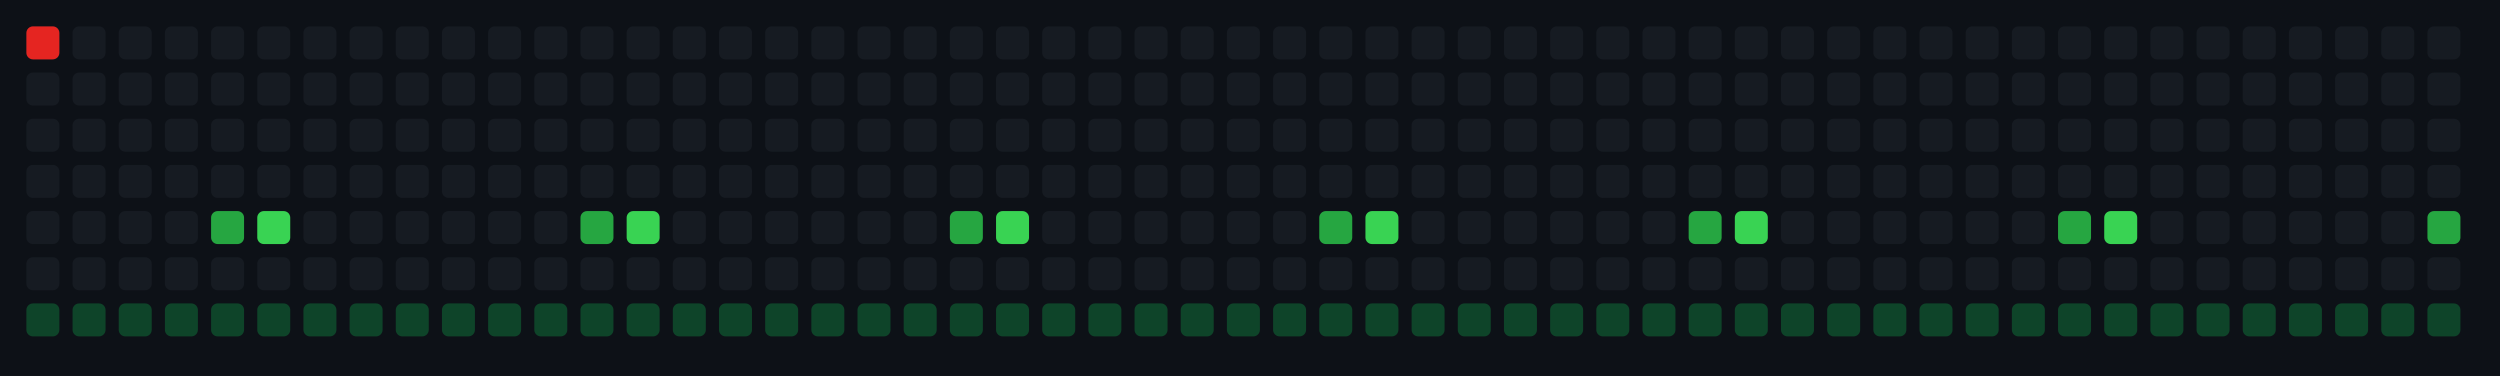
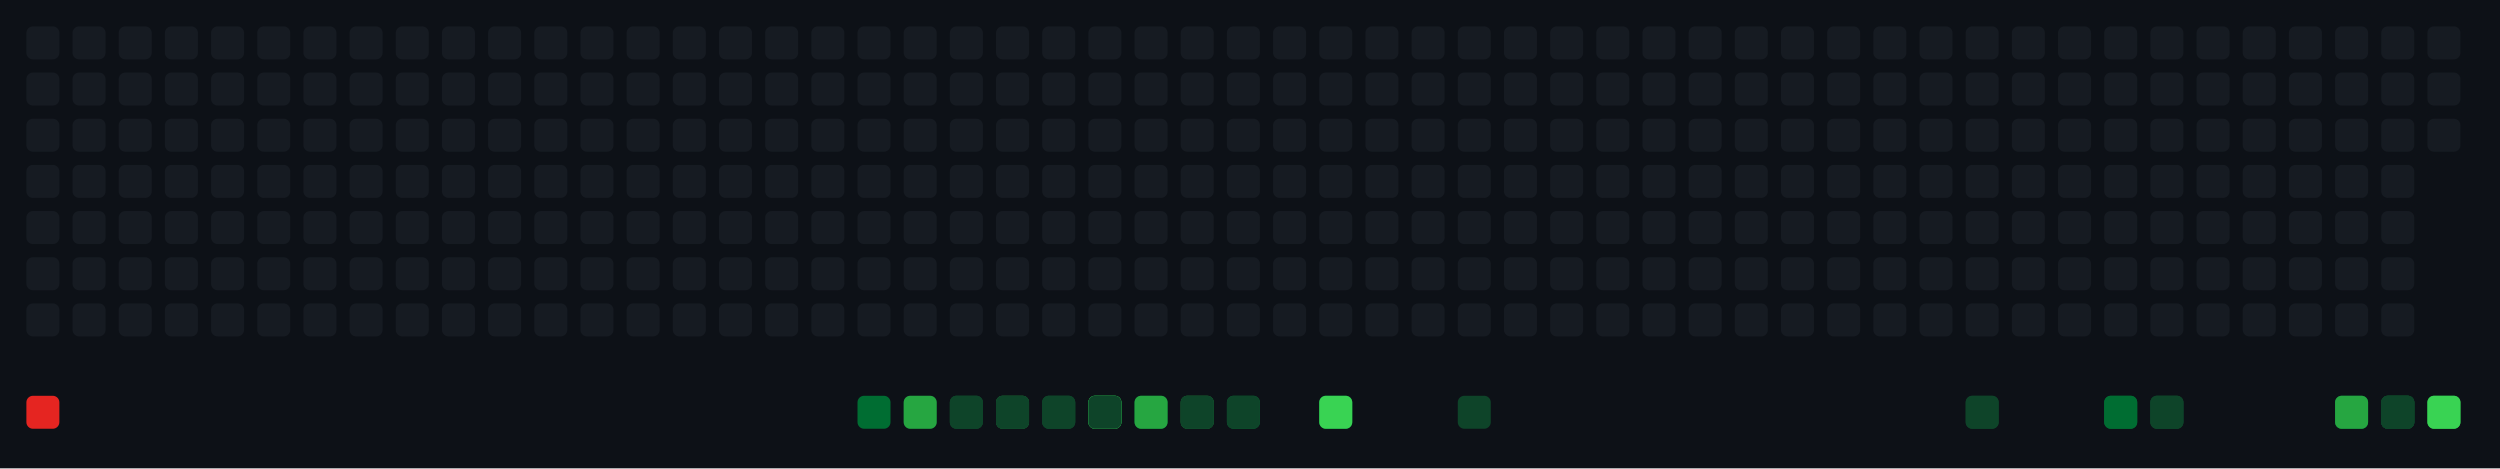
- <svg xmlns="http://www.w3.org/2000/svg" width="758" height="114" viewBox="0 0 758 114">
+ <svg xmlns="http://www.w3.org/2000/svg" width="758" height="142" viewBox="0 0 758 142">
  <style>
    .bg { fill: #0d1117; }
    .empty { fill: #161b22; rx: 2; ry: 2; }
    .lvl1 { fill: #0e4429; rx: 2; ry: 2; }
    .lvl2 { fill: #006d32; rx: 2; ry: 2; }
    .lvl3 { fill: #26a641; rx: 2; ry: 2; }
    .lvl4 { fill: #39d353; rx: 2; ry: 2; }
    .mario { fill: #e52521; rx: 2; ry: 2; }
  </style>
  <rect width="100%" height="100%" class="bg" />
  <g transform="translate(8, 8)">
    <rect x="0" y="0" width="10" height="10" class="empty" />
    <rect x="0" y="14" width="10" height="10" class="empty" />
    <rect x="0" y="28" width="10" height="10" class="empty" />
    <rect x="0" y="42" width="10" height="10" class="empty" />
    <rect x="0" y="56" width="10" height="10" class="empty" />
    <rect x="0" y="70" width="10" height="10" class="empty" />
-     <rect x="0" y="84" width="10" height="10" class="lvl1" />
+     <rect x="0" y="84" width="10" height="10" class="empty" />
    <rect x="14" y="0" width="10" height="10" class="empty" />
    <rect x="14" y="14" width="10" height="10" class="empty" />
    <rect x="14" y="28" width="10" height="10" class="empty" />
    <rect x="14" y="42" width="10" height="10" class="empty" />
    <rect x="14" y="56" width="10" height="10" class="empty" />
    <rect x="14" y="70" width="10" height="10" class="empty" />
-     <rect x="14" y="84" width="10" height="10" class="lvl1" />
+     <rect x="14" y="84" width="10" height="10" class="empty" />
    <rect x="28" y="0" width="10" height="10" class="empty" />
    <rect x="28" y="14" width="10" height="10" class="empty" />
    <rect x="28" y="28" width="10" height="10" class="empty" />
    <rect x="28" y="42" width="10" height="10" class="empty" />
    <rect x="28" y="56" width="10" height="10" class="empty" />
    <rect x="28" y="70" width="10" height="10" class="empty" />
-     <rect x="28" y="84" width="10" height="10" class="lvl1" />
+     <rect x="28" y="84" width="10" height="10" class="empty" />
    <rect x="42" y="0" width="10" height="10" class="empty" />
    <rect x="42" y="14" width="10" height="10" class="empty" />
    <rect x="42" y="28" width="10" height="10" class="empty" />
    <rect x="42" y="42" width="10" height="10" class="empty" />
    <rect x="42" y="56" width="10" height="10" class="empty" />
    <rect x="42" y="70" width="10" height="10" class="empty" />
-     <rect x="42" y="84" width="10" height="10" class="lvl1" />
+     <rect x="42" y="84" width="10" height="10" class="empty" />
    <rect x="56" y="0" width="10" height="10" class="empty" />
    <rect x="56" y="14" width="10" height="10" class="empty" />
    <rect x="56" y="28" width="10" height="10" class="empty" />
    <rect x="56" y="42" width="10" height="10" class="empty" />
-     <rect x="56" y="56" width="10" height="10" class="lvl3" />
+     <rect x="56" y="56" width="10" height="10" class="empty" />
    <rect x="56" y="70" width="10" height="10" class="empty" />
-     <rect x="56" y="84" width="10" height="10" class="lvl1" />
+     <rect x="56" y="84" width="10" height="10" class="empty" />
    <rect x="70" y="0" width="10" height="10" class="empty" />
    <rect x="70" y="14" width="10" height="10" class="empty" />
    <rect x="70" y="28" width="10" height="10" class="empty" />
    <rect x="70" y="42" width="10" height="10" class="empty" />
-     <rect x="70" y="56" width="10" height="10" class="lvl4" />
+     <rect x="70" y="56" width="10" height="10" class="empty" />
    <rect x="70" y="70" width="10" height="10" class="empty" />
-     <rect x="70" y="84" width="10" height="10" class="lvl1" />
+     <rect x="70" y="84" width="10" height="10" class="empty" />
    <rect x="84" y="0" width="10" height="10" class="empty" />
    <rect x="84" y="14" width="10" height="10" class="empty" />
    <rect x="84" y="28" width="10" height="10" class="empty" />
    <rect x="84" y="42" width="10" height="10" class="empty" />
    <rect x="84" y="56" width="10" height="10" class="empty" />
    <rect x="84" y="70" width="10" height="10" class="empty" />
-     <rect x="84" y="84" width="10" height="10" class="lvl1" />
+     <rect x="84" y="84" width="10" height="10" class="empty" />
    <rect x="98" y="0" width="10" height="10" class="empty" />
    <rect x="98" y="14" width="10" height="10" class="empty" />
    <rect x="98" y="28" width="10" height="10" class="empty" />
    <rect x="98" y="42" width="10" height="10" class="empty" />
    <rect x="98" y="56" width="10" height="10" class="empty" />
    <rect x="98" y="70" width="10" height="10" class="empty" />
-     <rect x="98" y="84" width="10" height="10" class="lvl1" />
+     <rect x="98" y="84" width="10" height="10" class="empty" />
    <rect x="112" y="0" width="10" height="10" class="empty" />
    <rect x="112" y="14" width="10" height="10" class="empty" />
    <rect x="112" y="28" width="10" height="10" class="empty" />
    <rect x="112" y="42" width="10" height="10" class="empty" />
    <rect x="112" y="56" width="10" height="10" class="empty" />
    <rect x="112" y="70" width="10" height="10" class="empty" />
-     <rect x="112" y="84" width="10" height="10" class="lvl1" />
+     <rect x="112" y="84" width="10" height="10" class="empty" />
    <rect x="126" y="0" width="10" height="10" class="empty" />
    <rect x="126" y="14" width="10" height="10" class="empty" />
    <rect x="126" y="28" width="10" height="10" class="empty" />
    <rect x="126" y="42" width="10" height="10" class="empty" />
    <rect x="126" y="56" width="10" height="10" class="empty" />
    <rect x="126" y="70" width="10" height="10" class="empty" />
-     <rect x="126" y="84" width="10" height="10" class="lvl1" />
+     <rect x="126" y="84" width="10" height="10" class="empty" />
    <rect x="140" y="0" width="10" height="10" class="empty" />
    <rect x="140" y="14" width="10" height="10" class="empty" />
    <rect x="140" y="28" width="10" height="10" class="empty" />
    <rect x="140" y="42" width="10" height="10" class="empty" />
    <rect x="140" y="56" width="10" height="10" class="empty" />
    <rect x="140" y="70" width="10" height="10" class="empty" />
-     <rect x="140" y="84" width="10" height="10" class="lvl1" />
+     <rect x="140" y="84" width="10" height="10" class="empty" />
    <rect x="154" y="0" width="10" height="10" class="empty" />
    <rect x="154" y="14" width="10" height="10" class="empty" />
    <rect x="154" y="28" width="10" height="10" class="empty" />
    <rect x="154" y="42" width="10" height="10" class="empty" />
    <rect x="154" y="56" width="10" height="10" class="empty" />
    <rect x="154" y="70" width="10" height="10" class="empty" />
-     <rect x="154" y="84" width="10" height="10" class="lvl1" />
+     <rect x="154" y="84" width="10" height="10" class="empty" />
    <rect x="168" y="0" width="10" height="10" class="empty" />
    <rect x="168" y="14" width="10" height="10" class="empty" />
    <rect x="168" y="28" width="10" height="10" class="empty" />
    <rect x="168" y="42" width="10" height="10" class="empty" />
-     <rect x="168" y="56" width="10" height="10" class="lvl3" />
+     <rect x="168" y="56" width="10" height="10" class="empty" />
    <rect x="168" y="70" width="10" height="10" class="empty" />
-     <rect x="168" y="84" width="10" height="10" class="lvl1" />
+     <rect x="168" y="84" width="10" height="10" class="empty" />
    <rect x="182" y="0" width="10" height="10" class="empty" />
    <rect x="182" y="14" width="10" height="10" class="empty" />
    <rect x="182" y="28" width="10" height="10" class="empty" />
    <rect x="182" y="42" width="10" height="10" class="empty" />
-     <rect x="182" y="56" width="10" height="10" class="lvl4" />
+     <rect x="182" y="56" width="10" height="10" class="empty" />
    <rect x="182" y="70" width="10" height="10" class="empty" />
-     <rect x="182" y="84" width="10" height="10" class="lvl1" />
+     <rect x="182" y="84" width="10" height="10" class="empty" />
    <rect x="196" y="0" width="10" height="10" class="empty" />
    <rect x="196" y="14" width="10" height="10" class="empty" />
    <rect x="196" y="28" width="10" height="10" class="empty" />
    <rect x="196" y="42" width="10" height="10" class="empty" />
    <rect x="196" y="56" width="10" height="10" class="empty" />
    <rect x="196" y="70" width="10" height="10" class="empty" />
-     <rect x="196" y="84" width="10" height="10" class="lvl1" />
+     <rect x="196" y="84" width="10" height="10" class="empty" />
    <rect x="210" y="0" width="10" height="10" class="empty" />
    <rect x="210" y="14" width="10" height="10" class="empty" />
    <rect x="210" y="28" width="10" height="10" class="empty" />
    <rect x="210" y="42" width="10" height="10" class="empty" />
    <rect x="210" y="56" width="10" height="10" class="empty" />
    <rect x="210" y="70" width="10" height="10" class="empty" />
-     <rect x="210" y="84" width="10" height="10" class="lvl1" />
+     <rect x="210" y="84" width="10" height="10" class="empty" />
    <rect x="224" y="0" width="10" height="10" class="empty" />
    <rect x="224" y="14" width="10" height="10" class="empty" />
    <rect x="224" y="28" width="10" height="10" class="empty" />
    <rect x="224" y="42" width="10" height="10" class="empty" />
    <rect x="224" y="56" width="10" height="10" class="empty" />
    <rect x="224" y="70" width="10" height="10" class="empty" />
-     <rect x="224" y="84" width="10" height="10" class="lvl1" />
+     <rect x="224" y="84" width="10" height="10" class="empty" />
    <rect x="238" y="0" width="10" height="10" class="empty" />
    <rect x="238" y="14" width="10" height="10" class="empty" />
    <rect x="238" y="28" width="10" height="10" class="empty" />
    <rect x="238" y="42" width="10" height="10" class="empty" />
    <rect x="238" y="56" width="10" height="10" class="empty" />
    <rect x="238" y="70" width="10" height="10" class="empty" />
-     <rect x="238" y="84" width="10" height="10" class="lvl1" />
+     <rect x="238" y="84" width="10" height="10" class="empty" />
    <rect x="252" y="0" width="10" height="10" class="empty" />
    <rect x="252" y="14" width="10" height="10" class="empty" />
    <rect x="252" y="28" width="10" height="10" class="empty" />
    <rect x="252" y="42" width="10" height="10" class="empty" />
    <rect x="252" y="56" width="10" height="10" class="empty" />
+     <rect x="252" y="112" width="10" height="10" class="lvl2">
+       <animate attributeName="y" values="112;112;56;56" keyTimes="0;0.340;0.390;1" dur="8.0s" repeatCount="indefinite" />
+       <animate attributeName="opacity" values="0;0;1;1" keyTimes="0;0.340;0.341;1" dur="8.0s" repeatCount="indefinite" />
+     </rect>
    <rect x="252" y="70" width="10" height="10" class="empty" />
-     <rect x="252" y="84" width="10" height="10" class="lvl1" />
+     <rect x="252" y="84" width="10" height="10" class="empty" />
    <rect x="266" y="0" width="10" height="10" class="empty" />
    <rect x="266" y="14" width="10" height="10" class="empty" />
    <rect x="266" y="28" width="10" height="10" class="empty" />
    <rect x="266" y="42" width="10" height="10" class="empty" />
    <rect x="266" y="56" width="10" height="10" class="empty" />
    <rect x="266" y="70" width="10" height="10" class="empty" />
-     <rect x="266" y="84" width="10" height="10" class="lvl1" />
+     <rect x="266" y="112" width="10" height="10" class="lvl1">
+       <animate attributeName="y" values="112;112;70;70" keyTimes="0;0.358;0.408;1" dur="8.0s" repeatCount="indefinite" />
+       <animate attributeName="opacity" values="0;0;1;1" keyTimes="0;0.358;0.359;1" dur="8.0s" repeatCount="indefinite" />
+     </rect>
+     <rect x="266" y="84" width="10" height="10" class="empty" />
+     <rect x="266" y="112" width="10" height="10" class="lvl3">
+       <animate attributeName="y" values="112;112;84;84" keyTimes="0;0.358;0.408;1" dur="8.0s" repeatCount="indefinite" />
+       <animate attributeName="opacity" values="0;0;1;1" keyTimes="0;0.358;0.359;1" dur="8.0s" repeatCount="indefinite" />
+     </rect>
    <rect x="280" y="0" width="10" height="10" class="empty" />
    <rect x="280" y="14" width="10" height="10" class="empty" />
    <rect x="280" y="28" width="10" height="10" class="empty" />
    <rect x="280" y="42" width="10" height="10" class="empty" />
-     <rect x="280" y="56" width="10" height="10" class="lvl3" />
+     <rect x="280" y="112" width="10" height="10" class="lvl1">
+       <animate attributeName="y" values="112;112;42;42" keyTimes="0;0.377;0.427;1" dur="8.0s" repeatCount="indefinite" />
+       <animate attributeName="opacity" values="0;0;1;1" keyTimes="0;0.377;0.378;1" dur="8.0s" repeatCount="indefinite" />
+     </rect>
+     <rect x="280" y="56" width="10" height="10" class="empty" />
+     <rect x="280" y="112" width="10" height="10" class="lvl1">
+       <animate attributeName="y" values="112;112;56;56" keyTimes="0;0.377;0.427;1" dur="8.0s" repeatCount="indefinite" />
+       <animate attributeName="opacity" values="0;0;1;1" keyTimes="0;0.377;0.378;1" dur="8.0s" repeatCount="indefinite" />
+     </rect>
    <rect x="280" y="70" width="10" height="10" class="empty" />
-     <rect x="280" y="84" width="10" height="10" class="lvl1" />
+     <rect x="280" y="112" width="10" height="10" class="lvl1">
+       <animate attributeName="y" values="112;112;70;70" keyTimes="0;0.377;0.427;1" dur="8.0s" repeatCount="indefinite" />
+       <animate attributeName="opacity" values="0;0;1;1" keyTimes="0;0.377;0.378;1" dur="8.0s" repeatCount="indefinite" />
+     </rect>
+     <rect x="280" y="84" width="10" height="10" class="empty" />
    <rect x="294" y="0" width="10" height="10" class="empty" />
    <rect x="294" y="14" width="10" height="10" class="empty" />
    <rect x="294" y="28" width="10" height="10" class="empty" />
    <rect x="294" y="42" width="10" height="10" class="empty" />
-     <rect x="294" y="56" width="10" height="10" class="lvl4" />
+     <rect x="294" y="56" width="10" height="10" class="empty" />
+     <rect x="294" y="112" width="10" height="10" class="lvl3">
+       <animate attributeName="y" values="112;112;56;56" keyTimes="0;0.396;0.446;1" dur="8.0s" repeatCount="indefinite" />
+       <animate attributeName="opacity" values="0;0;1;1" keyTimes="0;0.396;0.397;1" dur="8.0s" repeatCount="indefinite" />
+     </rect>
    <rect x="294" y="70" width="10" height="10" class="empty" />
-     <rect x="294" y="84" width="10" height="10" class="lvl1" />
+     <rect x="294" y="112" width="10" height="10" class="lvl1">
+       <animate attributeName="y" values="112;112;70;70" keyTimes="0;0.396;0.446;1" dur="8.0s" repeatCount="indefinite" />
+       <animate attributeName="opacity" values="0;0;1;1" keyTimes="0;0.396;0.397;1" dur="8.0s" repeatCount="indefinite" />
+     </rect>
+     <rect x="294" y="84" width="10" height="10" class="empty" />
+     <rect x="294" y="112" width="10" height="10" class="lvl1">
+       <animate attributeName="y" values="112;112;84;84" keyTimes="0;0.396;0.446;1" dur="8.0s" repeatCount="indefinite" />
+       <animate attributeName="opacity" values="0;0;1;1" keyTimes="0;0.396;0.397;1" dur="8.0s" repeatCount="indefinite" />
+     </rect>
    <rect x="308" y="0" width="10" height="10" class="empty" />
    <rect x="308" y="14" width="10" height="10" class="empty" />
+     <rect x="308" y="112" width="10" height="10" class="lvl1">
+       <animate attributeName="y" values="112;112;14;14" keyTimes="0;0.415;0.465;1" dur="8.0s" repeatCount="indefinite" />
+       <animate attributeName="opacity" values="0;0;1;1" keyTimes="0;0.415;0.416;1" dur="8.0s" repeatCount="indefinite" />
+     </rect>
    <rect x="308" y="28" width="10" height="10" class="empty" />
    <rect x="308" y="42" width="10" height="10" class="empty" />
+     <rect x="308" y="112" width="10" height="10" class="lvl1">
+       <animate attributeName="y" values="112;112;42;42" keyTimes="0;0.415;0.465;1" dur="8.0s" repeatCount="indefinite" />
+       <animate attributeName="opacity" values="0;0;1;1" keyTimes="0;0.415;0.416;1" dur="8.0s" repeatCount="indefinite" />
+     </rect>
    <rect x="308" y="56" width="10" height="10" class="empty" />
    <rect x="308" y="70" width="10" height="10" class="empty" />
-     <rect x="308" y="84" width="10" height="10" class="lvl1" />
+     <rect x="308" y="112" width="10" height="10" class="lvl1">
+       <animate attributeName="y" values="112;112;70;70" keyTimes="0;0.415;0.465;1" dur="8.0s" repeatCount="indefinite" />
+       <animate attributeName="opacity" values="0;0;1;1" keyTimes="0;0.415;0.416;1" dur="8.0s" repeatCount="indefinite" />
+     </rect>
+     <rect x="308" y="84" width="10" height="10" class="empty" />
    <rect x="322" y="0" width="10" height="10" class="empty" />
    <rect x="322" y="14" width="10" height="10" class="empty" />
+     <rect x="322" y="112" width="10" height="10" class="lvl1">
+       <animate attributeName="y" values="112;112;14;14" keyTimes="0;0.434;0.484;1" dur="8.0s" repeatCount="indefinite" />
+       <animate attributeName="opacity" values="0;0;1;1" keyTimes="0;0.434;0.435;1" dur="8.0s" repeatCount="indefinite" />
+     </rect>
    <rect x="322" y="28" width="10" height="10" class="empty" />
+     <rect x="322" y="112" width="10" height="10" class="lvl2">
+       <animate attributeName="y" values="112;112;28;28" keyTimes="0;0.434;0.484;1" dur="8.0s" repeatCount="indefinite" />
+       <animate attributeName="opacity" values="0;0;1;1" keyTimes="0;0.434;0.435;1" dur="8.0s" repeatCount="indefinite" />
+     </rect>
    <rect x="322" y="42" width="10" height="10" class="empty" />
+     <rect x="322" y="112" width="10" height="10" class="lvl3">
+       <animate attributeName="y" values="112;112;42;42" keyTimes="0;0.434;0.484;1" dur="8.0s" repeatCount="indefinite" />
+       <animate attributeName="opacity" values="0;0;1;1" keyTimes="0;0.434;0.435;1" dur="8.0s" repeatCount="indefinite" />
+     </rect>
    <rect x="322" y="56" width="10" height="10" class="empty" />
+     <rect x="322" y="112" width="10" height="10" class="lvl1">
+       <animate attributeName="y" values="112;112;56;56" keyTimes="0;0.434;0.484;1" dur="8.0s" repeatCount="indefinite" />
+       <animate attributeName="opacity" values="0;0;1;1" keyTimes="0;0.434;0.435;1" dur="8.0s" repeatCount="indefinite" />
+     </rect>
    <rect x="322" y="70" width="10" height="10" class="empty" />
-     <rect x="322" y="84" width="10" height="10" class="lvl1" />
+     <rect x="322" y="112" width="10" height="10" class="lvl4">
+       <animate attributeName="y" values="112;112;70;70" keyTimes="0;0.434;0.484;1" dur="8.0s" repeatCount="indefinite" />
+       <animate attributeName="opacity" values="0;0;1;1" keyTimes="0;0.434;0.435;1" dur="8.0s" repeatCount="indefinite" />
+     </rect>
+     <rect x="322" y="84" width="10" height="10" class="empty" />
+     <rect x="322" y="112" width="10" height="10" class="lvl1">
+       <animate attributeName="y" values="112;112;84;84" keyTimes="0;0.434;0.484;1" dur="8.0s" repeatCount="indefinite" />
+       <animate attributeName="opacity" values="0;0;1;1" keyTimes="0;0.434;0.435;1" dur="8.0s" repeatCount="indefinite" />
+     </rect>
    <rect x="336" y="0" width="10" height="10" class="empty" />
    <rect x="336" y="14" width="10" height="10" class="empty" />
    <rect x="336" y="28" width="10" height="10" class="empty" />
    <rect x="336" y="42" width="10" height="10" class="empty" />
    <rect x="336" y="56" width="10" height="10" class="empty" />
+     <rect x="336" y="112" width="10" height="10" class="lvl2">
+       <animate attributeName="y" values="112;112;56;56" keyTimes="0;0.453;0.503;1" dur="8.0s" repeatCount="indefinite" />
+       <animate attributeName="opacity" values="0;0;1;1" keyTimes="0;0.453;0.454;1" dur="8.0s" repeatCount="indefinite" />
+     </rect>
    <rect x="336" y="70" width="10" height="10" class="empty" />
-     <rect x="336" y="84" width="10" height="10" class="lvl1" />
+     <rect x="336" y="112" width="10" height="10" class="lvl3">
+       <animate attributeName="y" values="112;112;70;70" keyTimes="0;0.453;0.503;1" dur="8.0s" repeatCount="indefinite" />
+       <animate attributeName="opacity" values="0;0;1;1" keyTimes="0;0.453;0.454;1" dur="8.0s" repeatCount="indefinite" />
+     </rect>
+     <rect x="336" y="84" width="10" height="10" class="empty" />
    <rect x="350" y="0" width="10" height="10" class="empty" />
    <rect x="350" y="14" width="10" height="10" class="empty" />
+     <rect x="350" y="112" width="10" height="10" class="lvl3">
+       <animate attributeName="y" values="112;112;14;14" keyTimes="0;0.472;0.522;1" dur="8.0s" repeatCount="indefinite" />
+       <animate attributeName="opacity" values="0;0;1;1" keyTimes="0;0.472;0.473;1" dur="8.0s" repeatCount="indefinite" />
+     </rect>
    <rect x="350" y="28" width="10" height="10" class="empty" />
+     <rect x="350" y="112" width="10" height="10" class="lvl1">
+       <animate attributeName="y" values="112;112;28;28" keyTimes="0;0.472;0.522;1" dur="8.0s" repeatCount="indefinite" />
+       <animate attributeName="opacity" values="0;0;1;1" keyTimes="0;0.472;0.473;1" dur="8.0s" repeatCount="indefinite" />
+     </rect>
    <rect x="350" y="42" width="10" height="10" class="empty" />
    <rect x="350" y="56" width="10" height="10" class="empty" />
+     <rect x="350" y="112" width="10" height="10" class="lvl1">
+       <animate attributeName="y" values="112;112;56;56" keyTimes="0;0.472;0.522;1" dur="8.0s" repeatCount="indefinite" />
+       <animate attributeName="opacity" values="0;0;1;1" keyTimes="0;0.472;0.473;1" dur="8.0s" repeatCount="indefinite" />
+     </rect>
    <rect x="350" y="70" width="10" height="10" class="empty" />
-     <rect x="350" y="84" width="10" height="10" class="lvl1" />
+     <rect x="350" y="84" width="10" height="10" class="empty" />
    <rect x="364" y="0" width="10" height="10" class="empty" />
    <rect x="364" y="14" width="10" height="10" class="empty" />
    <rect x="364" y="28" width="10" height="10" class="empty" />
+     <rect x="364" y="112" width="10" height="10" class="lvl2">
+       <animate attributeName="y" values="112;112;28;28" keyTimes="0;0.491;0.541;1" dur="8.0s" repeatCount="indefinite" />
+       <animate attributeName="opacity" values="0;0;1;1" keyTimes="0;0.491;0.492;1" dur="8.0s" repeatCount="indefinite" />
+     </rect>
    <rect x="364" y="42" width="10" height="10" class="empty" />
+     <rect x="364" y="112" width="10" height="10" class="lvl1">
+       <animate attributeName="y" values="112;112;42;42" keyTimes="0;0.491;0.541;1" dur="8.0s" repeatCount="indefinite" />
+       <animate attributeName="opacity" values="0;0;1;1" keyTimes="0;0.491;0.492;1" dur="8.0s" repeatCount="indefinite" />
+     </rect>
    <rect x="364" y="56" width="10" height="10" class="empty" />
    <rect x="364" y="70" width="10" height="10" class="empty" />
-     <rect x="364" y="84" width="10" height="10" class="lvl1" />
+     <rect x="364" y="84" width="10" height="10" class="empty" />
    <rect x="378" y="0" width="10" height="10" class="empty" />
    <rect x="378" y="14" width="10" height="10" class="empty" />
    <rect x="378" y="28" width="10" height="10" class="empty" />
    <rect x="378" y="42" width="10" height="10" class="empty" />
    <rect x="378" y="56" width="10" height="10" class="empty" />
    <rect x="378" y="70" width="10" height="10" class="empty" />
-     <rect x="378" y="84" width="10" height="10" class="lvl1" />
+     <rect x="378" y="84" width="10" height="10" class="empty" />
    <rect x="392" y="0" width="10" height="10" class="empty" />
    <rect x="392" y="14" width="10" height="10" class="empty" />
    <rect x="392" y="28" width="10" height="10" class="empty" />
    <rect x="392" y="42" width="10" height="10" class="empty" />
-     <rect x="392" y="56" width="10" height="10" class="lvl3" />
+     <rect x="392" y="112" width="10" height="10" class="lvl1">
+       <animate attributeName="y" values="112;112;42;42" keyTimes="0;0.528;0.578;1" dur="8.0s" repeatCount="indefinite" />
+       <animate attributeName="opacity" values="0;0;1;1" keyTimes="0;0.528;0.529;1" dur="8.0s" repeatCount="indefinite" />
+     </rect>
+     <rect x="392" y="56" width="10" height="10" class="empty" />
+     <rect x="392" y="112" width="10" height="10" class="lvl2">
+       <animate attributeName="y" values="112;112;56;56" keyTimes="0;0.528;0.578;1" dur="8.0s" repeatCount="indefinite" />
+       <animate attributeName="opacity" values="0;0;1;1" keyTimes="0;0.528;0.529;1" dur="8.0s" repeatCount="indefinite" />
+     </rect>
    <rect x="392" y="70" width="10" height="10" class="empty" />
-     <rect x="392" y="84" width="10" height="10" class="lvl1" />
+     <rect x="392" y="112" width="10" height="10" class="lvl4">
+       <animate attributeName="y" values="112;112;70;70" keyTimes="0;0.528;0.578;1" dur="8.0s" repeatCount="indefinite" />
+       <animate attributeName="opacity" values="0;0;1;1" keyTimes="0;0.528;0.529;1" dur="8.0s" repeatCount="indefinite" />
+     </rect>
+     <rect x="392" y="84" width="10" height="10" class="empty" />
    <rect x="406" y="0" width="10" height="10" class="empty" />
    <rect x="406" y="14" width="10" height="10" class="empty" />
    <rect x="406" y="28" width="10" height="10" class="empty" />
    <rect x="406" y="42" width="10" height="10" class="empty" />
-     <rect x="406" y="56" width="10" height="10" class="lvl4" />
+     <rect x="406" y="56" width="10" height="10" class="empty" />
    <rect x="406" y="70" width="10" height="10" class="empty" />
-     <rect x="406" y="84" width="10" height="10" class="lvl1" />
+     <rect x="406" y="84" width="10" height="10" class="empty" />
    <rect x="420" y="0" width="10" height="10" class="empty" />
    <rect x="420" y="14" width="10" height="10" class="empty" />
    <rect x="420" y="28" width="10" height="10" class="empty" />
    <rect x="420" y="42" width="10" height="10" class="empty" />
    <rect x="420" y="56" width="10" height="10" class="empty" />
    <rect x="420" y="70" width="10" height="10" class="empty" />
-     <rect x="420" y="84" width="10" height="10" class="lvl1" />
+     <rect x="420" y="84" width="10" height="10" class="empty" />
    <rect x="434" y="0" width="10" height="10" class="empty" />
    <rect x="434" y="14" width="10" height="10" class="empty" />
    <rect x="434" y="28" width="10" height="10" class="empty" />
    <rect x="434" y="42" width="10" height="10" class="empty" />
+     <rect x="434" y="112" width="10" height="10" class="lvl1">
+       <animate attributeName="y" values="112;112;42;42" keyTimes="0;0.585;0.635;1" dur="8.0s" repeatCount="indefinite" />
+       <animate attributeName="opacity" values="0;0;1;1" keyTimes="0;0.585;0.586;1" dur="8.0s" repeatCount="indefinite" />
+     </rect>
    <rect x="434" y="56" width="10" height="10" class="empty" />
    <rect x="434" y="70" width="10" height="10" class="empty" />
-     <rect x="434" y="84" width="10" height="10" class="lvl1" />
+     <rect x="434" y="84" width="10" height="10" class="empty" />
    <rect x="448" y="0" width="10" height="10" class="empty" />
    <rect x="448" y="14" width="10" height="10" class="empty" />
    <rect x="448" y="28" width="10" height="10" class="empty" />
    <rect x="448" y="42" width="10" height="10" class="empty" />
    <rect x="448" y="56" width="10" height="10" class="empty" />
    <rect x="448" y="70" width="10" height="10" class="empty" />
-     <rect x="448" y="84" width="10" height="10" class="lvl1" />
+     <rect x="448" y="84" width="10" height="10" class="empty" />
    <rect x="462" y="0" width="10" height="10" class="empty" />
    <rect x="462" y="14" width="10" height="10" class="empty" />
    <rect x="462" y="28" width="10" height="10" class="empty" />
    <rect x="462" y="42" width="10" height="10" class="empty" />
    <rect x="462" y="56" width="10" height="10" class="empty" />
    <rect x="462" y="70" width="10" height="10" class="empty" />
-     <rect x="462" y="84" width="10" height="10" class="lvl1" />
+     <rect x="462" y="84" width="10" height="10" class="empty" />
    <rect x="476" y="0" width="10" height="10" class="empty" />
    <rect x="476" y="14" width="10" height="10" class="empty" />
    <rect x="476" y="28" width="10" height="10" class="empty" />
    <rect x="476" y="42" width="10" height="10" class="empty" />
    <rect x="476" y="56" width="10" height="10" class="empty" />
    <rect x="476" y="70" width="10" height="10" class="empty" />
-     <rect x="476" y="84" width="10" height="10" class="lvl1" />
+     <rect x="476" y="84" width="10" height="10" class="empty" />
    <rect x="490" y="0" width="10" height="10" class="empty" />
    <rect x="490" y="14" width="10" height="10" class="empty" />
    <rect x="490" y="28" width="10" height="10" class="empty" />
    <rect x="490" y="42" width="10" height="10" class="empty" />
    <rect x="490" y="56" width="10" height="10" class="empty" />
    <rect x="490" y="70" width="10" height="10" class="empty" />
-     <rect x="490" y="84" width="10" height="10" class="lvl1" />
+     <rect x="490" y="84" width="10" height="10" class="empty" />
    <rect x="504" y="0" width="10" height="10" class="empty" />
    <rect x="504" y="14" width="10" height="10" class="empty" />
    <rect x="504" y="28" width="10" height="10" class="empty" />
    <rect x="504" y="42" width="10" height="10" class="empty" />
-     <rect x="504" y="56" width="10" height="10" class="lvl3" />
+     <rect x="504" y="56" width="10" height="10" class="empty" />
    <rect x="504" y="70" width="10" height="10" class="empty" />
-     <rect x="504" y="84" width="10" height="10" class="lvl1" />
+     <rect x="504" y="84" width="10" height="10" class="empty" />
    <rect x="518" y="0" width="10" height="10" class="empty" />
    <rect x="518" y="14" width="10" height="10" class="empty" />
    <rect x="518" y="28" width="10" height="10" class="empty" />
    <rect x="518" y="42" width="10" height="10" class="empty" />
-     <rect x="518" y="56" width="10" height="10" class="lvl4" />
+     <rect x="518" y="56" width="10" height="10" class="empty" />
    <rect x="518" y="70" width="10" height="10" class="empty" />
-     <rect x="518" y="84" width="10" height="10" class="lvl1" />
+     <rect x="518" y="84" width="10" height="10" class="empty" />
    <rect x="532" y="0" width="10" height="10" class="empty" />
    <rect x="532" y="14" width="10" height="10" class="empty" />
    <rect x="532" y="28" width="10" height="10" class="empty" />
    <rect x="532" y="42" width="10" height="10" class="empty" />
    <rect x="532" y="56" width="10" height="10" class="empty" />
    <rect x="532" y="70" width="10" height="10" class="empty" />
-     <rect x="532" y="84" width="10" height="10" class="lvl1" />
+     <rect x="532" y="84" width="10" height="10" class="empty" />
    <rect x="546" y="0" width="10" height="10" class="empty" />
    <rect x="546" y="14" width="10" height="10" class="empty" />
    <rect x="546" y="28" width="10" height="10" class="empty" />
    <rect x="546" y="42" width="10" height="10" class="empty" />
    <rect x="546" y="56" width="10" height="10" class="empty" />
    <rect x="546" y="70" width="10" height="10" class="empty" />
-     <rect x="546" y="84" width="10" height="10" class="lvl1" />
+     <rect x="546" y="84" width="10" height="10" class="empty" />
    <rect x="560" y="0" width="10" height="10" class="empty" />
    <rect x="560" y="14" width="10" height="10" class="empty" />
    <rect x="560" y="28" width="10" height="10" class="empty" />
    <rect x="560" y="42" width="10" height="10" class="empty" />
    <rect x="560" y="56" width="10" height="10" class="empty" />
    <rect x="560" y="70" width="10" height="10" class="empty" />
-     <rect x="560" y="84" width="10" height="10" class="lvl1" />
+     <rect x="560" y="84" width="10" height="10" class="empty" />
    <rect x="574" y="0" width="10" height="10" class="empty" />
    <rect x="574" y="14" width="10" height="10" class="empty" />
    <rect x="574" y="28" width="10" height="10" class="empty" />
    <rect x="574" y="42" width="10" height="10" class="empty" />
    <rect x="574" y="56" width="10" height="10" class="empty" />
    <rect x="574" y="70" width="10" height="10" class="empty" />
-     <rect x="574" y="84" width="10" height="10" class="lvl1" />
+     <rect x="574" y="84" width="10" height="10" class="empty" />
    <rect x="588" y="0" width="10" height="10" class="empty" />
    <rect x="588" y="14" width="10" height="10" class="empty" />
+     <rect x="588" y="112" width="10" height="10" class="lvl1">
+       <animate attributeName="y" values="112;112;14;14" keyTimes="0;0.792;0.842;1" dur="8.0s" repeatCount="indefinite" />
+       <animate attributeName="opacity" values="0;0;1;1" keyTimes="0;0.792;0.793;1" dur="8.0s" repeatCount="indefinite" />
+     </rect>
    <rect x="588" y="28" width="10" height="10" class="empty" />
    <rect x="588" y="42" width="10" height="10" class="empty" />
+     <rect x="588" y="112" width="10" height="10" class="lvl1">
+       <animate attributeName="y" values="112;112;42;42" keyTimes="0;0.792;0.842;1" dur="8.0s" repeatCount="indefinite" />
+       <animate attributeName="opacity" values="0;0;1;1" keyTimes="0;0.792;0.793;1" dur="8.0s" repeatCount="indefinite" />
+     </rect>
    <rect x="588" y="56" width="10" height="10" class="empty" />
    <rect x="588" y="70" width="10" height="10" class="empty" />
-     <rect x="588" y="84" width="10" height="10" class="lvl1" />
+     <rect x="588" y="84" width="10" height="10" class="empty" />
    <rect x="602" y="0" width="10" height="10" class="empty" />
    <rect x="602" y="14" width="10" height="10" class="empty" />
    <rect x="602" y="28" width="10" height="10" class="empty" />
    <rect x="602" y="42" width="10" height="10" class="empty" />
    <rect x="602" y="56" width="10" height="10" class="empty" />
    <rect x="602" y="70" width="10" height="10" class="empty" />
-     <rect x="602" y="84" width="10" height="10" class="lvl1" />
+     <rect x="602" y="84" width="10" height="10" class="empty" />
    <rect x="616" y="0" width="10" height="10" class="empty" />
    <rect x="616" y="14" width="10" height="10" class="empty" />
    <rect x="616" y="28" width="10" height="10" class="empty" />
    <rect x="616" y="42" width="10" height="10" class="empty" />
-     <rect x="616" y="56" width="10" height="10" class="lvl3" />
+     <rect x="616" y="56" width="10" height="10" class="empty" />
    <rect x="616" y="70" width="10" height="10" class="empty" />
-     <rect x="616" y="84" width="10" height="10" class="lvl1" />
+     <rect x="616" y="84" width="10" height="10" class="empty" />
    <rect x="630" y="0" width="10" height="10" class="empty" />
    <rect x="630" y="14" width="10" height="10" class="empty" />
    <rect x="630" y="28" width="10" height="10" class="empty" />
    <rect x="630" y="42" width="10" height="10" class="empty" />
-     <rect x="630" y="56" width="10" height="10" class="lvl4" />
+     <rect x="630" y="56" width="10" height="10" class="empty" />
+     <rect x="630" y="112" width="10" height="10" class="lvl2">
+       <animate attributeName="y" values="112;112;56;56" keyTimes="0;0.849;0.899;1" dur="8.0s" repeatCount="indefinite" />
+       <animate attributeName="opacity" values="0;0;1;1" keyTimes="0;0.849;0.850;1" dur="8.0s" repeatCount="indefinite" />
+     </rect>
    <rect x="630" y="70" width="10" height="10" class="empty" />
-     <rect x="630" y="84" width="10" height="10" class="lvl1" />
+     <rect x="630" y="112" width="10" height="10" class="lvl2">
+       <animate attributeName="y" values="112;112;70;70" keyTimes="0;0.849;0.899;1" dur="8.0s" repeatCount="indefinite" />
+       <animate attributeName="opacity" values="0;0;1;1" keyTimes="0;0.849;0.850;1" dur="8.0s" repeatCount="indefinite" />
+     </rect>
+     <rect x="630" y="84" width="10" height="10" class="empty" />
    <rect x="644" y="0" width="10" height="10" class="empty" />
    <rect x="644" y="14" width="10" height="10" class="empty" />
+     <rect x="644" y="112" width="10" height="10" class="lvl1">
+       <animate attributeName="y" values="112;112;14;14" keyTimes="0;0.868;0.918;1" dur="8.0s" repeatCount="indefinite" />
+       <animate attributeName="opacity" values="0;0;1;1" keyTimes="0;0.868;0.869;1" dur="8.0s" repeatCount="indefinite" />
+     </rect>
    <rect x="644" y="28" width="10" height="10" class="empty" />
+     <rect x="644" y="112" width="10" height="10" class="lvl1">
+       <animate attributeName="y" values="112;112;28;28" keyTimes="0;0.868;0.918;1" dur="8.0s" repeatCount="indefinite" />
+       <animate attributeName="opacity" values="0;0;1;1" keyTimes="0;0.868;0.869;1" dur="8.0s" repeatCount="indefinite" />
+     </rect>
    <rect x="644" y="42" width="10" height="10" class="empty" />
+     <rect x="644" y="112" width="10" height="10" class="lvl1">
+       <animate attributeName="y" values="112;112;42;42" keyTimes="0;0.868;0.918;1" dur="8.0s" repeatCount="indefinite" />
+       <animate attributeName="opacity" values="0;0;1;1" keyTimes="0;0.868;0.869;1" dur="8.0s" repeatCount="indefinite" />
+     </rect>
    <rect x="644" y="56" width="10" height="10" class="empty" />
    <rect x="644" y="70" width="10" height="10" class="empty" />
-     <rect x="644" y="84" width="10" height="10" class="lvl1" />
+     <rect x="644" y="84" width="10" height="10" class="empty" />
    <rect x="658" y="0" width="10" height="10" class="empty" />
    <rect x="658" y="14" width="10" height="10" class="empty" />
    <rect x="658" y="28" width="10" height="10" class="empty" />
    <rect x="658" y="42" width="10" height="10" class="empty" />
    <rect x="658" y="56" width="10" height="10" class="empty" />
    <rect x="658" y="70" width="10" height="10" class="empty" />
-     <rect x="658" y="84" width="10" height="10" class="lvl1" />
+     <rect x="658" y="84" width="10" height="10" class="empty" />
    <rect x="672" y="0" width="10" height="10" class="empty" />
    <rect x="672" y="14" width="10" height="10" class="empty" />
    <rect x="672" y="28" width="10" height="10" class="empty" />
    <rect x="672" y="42" width="10" height="10" class="empty" />
    <rect x="672" y="56" width="10" height="10" class="empty" />
    <rect x="672" y="70" width="10" height="10" class="empty" />
-     <rect x="672" y="84" width="10" height="10" class="lvl1" />
+     <rect x="672" y="84" width="10" height="10" class="empty" />
    <rect x="686" y="0" width="10" height="10" class="empty" />
    <rect x="686" y="14" width="10" height="10" class="empty" />
    <rect x="686" y="28" width="10" height="10" class="empty" />
    <rect x="686" y="42" width="10" height="10" class="empty" />
    <rect x="686" y="56" width="10" height="10" class="empty" />
    <rect x="686" y="70" width="10" height="10" class="empty" />
-     <rect x="686" y="84" width="10" height="10" class="lvl1" />
+     <rect x="686" y="84" width="10" height="10" class="empty" />
    <rect x="700" y="0" width="10" height="10" class="empty" />
    <rect x="700" y="14" width="10" height="10" class="empty" />
    <rect x="700" y="28" width="10" height="10" class="empty" />
+     <rect x="700" y="112" width="10" height="10" class="lvl1">
+       <animate attributeName="y" values="112;112;28;28" keyTimes="0;0.943;0.993;1" dur="8.0s" repeatCount="indefinite" />
+       <animate attributeName="opacity" values="0;0;1;1" keyTimes="0;0.943;0.944;1" dur="8.0s" repeatCount="indefinite" />
+     </rect>
    <rect x="700" y="42" width="10" height="10" class="empty" />
    <rect x="700" y="56" width="10" height="10" class="empty" />
    <rect x="700" y="70" width="10" height="10" class="empty" />
-     <rect x="700" y="84" width="10" height="10" class="lvl1" />
+     <rect x="700" y="112" width="10" height="10" class="lvl2">
+       <animate attributeName="y" values="112;112;70;70" keyTimes="0;0.943;0.993;1" dur="8.0s" repeatCount="indefinite" />
+       <animate attributeName="opacity" values="0;0;1;1" keyTimes="0;0.943;0.944;1" dur="8.0s" repeatCount="indefinite" />
+     </rect>
+     <rect x="700" y="84" width="10" height="10" class="empty" />
+     <rect x="700" y="112" width="10" height="10" class="lvl3">
+       <animate attributeName="y" values="112;112;84;84" keyTimes="0;0.943;0.993;1" dur="8.0s" repeatCount="indefinite" />
+       <animate attributeName="opacity" values="0;0;1;1" keyTimes="0;0.943;0.944;1" dur="8.0s" repeatCount="indefinite" />
+     </rect>
    <rect x="714" y="0" width="10" height="10" class="empty" />
+     <rect x="714" y="112" width="10" height="10" class="lvl1">
+       <animate attributeName="y" values="112;112;0;0" keyTimes="0;0.962;1.000;1" dur="8.0s" repeatCount="indefinite" />
+       <animate attributeName="opacity" values="0;0;1;1" keyTimes="0;0.962;0.963;1" dur="8.0s" repeatCount="indefinite" />
+     </rect>
    <rect x="714" y="14" width="10" height="10" class="empty" />
+     <rect x="714" y="112" width="10" height="10" class="lvl1">
+       <animate attributeName="y" values="112;112;14;14" keyTimes="0;0.962;1.000;1" dur="8.0s" repeatCount="indefinite" />
+       <animate attributeName="opacity" values="0;0;1;1" keyTimes="0;0.962;0.963;1" dur="8.0s" repeatCount="indefinite" />
+     </rect>
    <rect x="714" y="28" width="10" height="10" class="empty" />
+     <rect x="714" y="112" width="10" height="10" class="lvl1">
+       <animate attributeName="y" values="112;112;28;28" keyTimes="0;0.962;1.000;1" dur="8.0s" repeatCount="indefinite" />
+       <animate attributeName="opacity" values="0;0;1;1" keyTimes="0;0.962;0.963;1" dur="8.0s" repeatCount="indefinite" />
+     </rect>
    <rect x="714" y="42" width="10" height="10" class="empty" />
+     <rect x="714" y="112" width="10" height="10" class="lvl1">
+       <animate attributeName="y" values="112;112;42;42" keyTimes="0;0.962;1.000;1" dur="8.0s" repeatCount="indefinite" />
+       <animate attributeName="opacity" values="0;0;1;1" keyTimes="0;0.962;0.963;1" dur="8.0s" repeatCount="indefinite" />
+     </rect>
    <rect x="714" y="56" width="10" height="10" class="empty" />
+     <rect x="714" y="112" width="10" height="10" class="lvl1">
+       <animate attributeName="y" values="112;112;56;56" keyTimes="0;0.962;1.000;1" dur="8.0s" repeatCount="indefinite" />
+       <animate attributeName="opacity" values="0;0;1;1" keyTimes="0;0.962;0.963;1" dur="8.0s" repeatCount="indefinite" />
+     </rect>
    <rect x="714" y="70" width="10" height="10" class="empty" />
-     <rect x="714" y="84" width="10" height="10" class="lvl1" />
+     <rect x="714" y="112" width="10" height="10" class="lvl1">
+       <animate attributeName="y" values="112;112;70;70" keyTimes="0;0.962;1.000;1" dur="8.0s" repeatCount="indefinite" />
+       <animate attributeName="opacity" values="0;0;1;1" keyTimes="0;0.962;0.963;1" dur="8.0s" repeatCount="indefinite" />
+     </rect>
+     <rect x="714" y="84" width="10" height="10" class="empty" />
+     <rect x="714" y="112" width="10" height="10" class="lvl1">
+       <animate attributeName="y" values="112;112;84;84" keyTimes="0;0.962;1.000;1" dur="8.0s" repeatCount="indefinite" />
+       <animate attributeName="opacity" values="0;0;1;1" keyTimes="0;0.962;0.963;1" dur="8.0s" repeatCount="indefinite" />
+     </rect>
    <rect x="728" y="0" width="10" height="10" class="empty" />
+     <rect x="728" y="112" width="10" height="10" class="lvl1">
+       <animate attributeName="y" values="112;112;0;0" keyTimes="0;0.981;1.000;1" dur="8.0s" repeatCount="indefinite" />
+       <animate attributeName="opacity" values="0;0;1;1" keyTimes="0;0.981;0.982;1" dur="8.0s" repeatCount="indefinite" />
+     </rect>
    <rect x="728" y="14" width="10" height="10" class="empty" />
+     <rect x="728" y="112" width="10" height="10" class="lvl3">
+       <animate attributeName="y" values="112;112;14;14" keyTimes="0;0.981;1.000;1" dur="8.0s" repeatCount="indefinite" />
+       <animate attributeName="opacity" values="0;0;1;1" keyTimes="0;0.981;0.982;1" dur="8.0s" repeatCount="indefinite" />
+     </rect>
    <rect x="728" y="28" width="10" height="10" class="empty" />
-     <rect x="728" y="42" width="10" height="10" class="empty" />
-     <rect x="728" y="56" width="10" height="10" class="lvl3" />
-     <rect x="728" y="70" width="10" height="10" class="empty" />
-     <rect x="728" y="84" width="10" height="10" class="lvl1" />
-     <rect width="10" height="10" class="mario">
-       <animate attributeName="x" values="0;14;28;42;56;70;84;98;112;126;140;154;168;182;196;210;224;238;252;266;280;294;308;322;336;350;364;378;392;406;420;434;448;462;476;490;504;518;532;546;560;574;588;602;616;630;644;658;672;686;700;714;728;0" dur="8s" repeatCount="indefinite" calcMode="discrete" />
-       <animate attributeName="y" values="70;70;70;42;42;42;42;70;70;70;70;42;42;42;42;70;70;70;70;42;42;42;42;70;70;70;70;42;42;42;42;70;70;70;70;42;42;42;42;70;70;70;70;42;42;42;42;70;70;70;70;42;42;42" dur="8s" repeatCount="indefinite" calcMode="discrete" />
+     <rect x="728" y="112" width="10" height="10" class="lvl4">
+       <animate attributeName="y" values="112;112;28;28" keyTimes="0;0.981;1.000;1" dur="8.0s" repeatCount="indefinite" />
+       <animate attributeName="opacity" values="0;0;1;1" keyTimes="0;0.981;0.982;1" dur="8.0s" repeatCount="indefinite" />
+     </rect>
+     <rect y="112" width="10" height="10" class="mario">
+       <animate attributeName="x" from="0" to="742" dur="8.0s" repeatCount="indefinite" />
    </rect>
  </g>
</svg>
